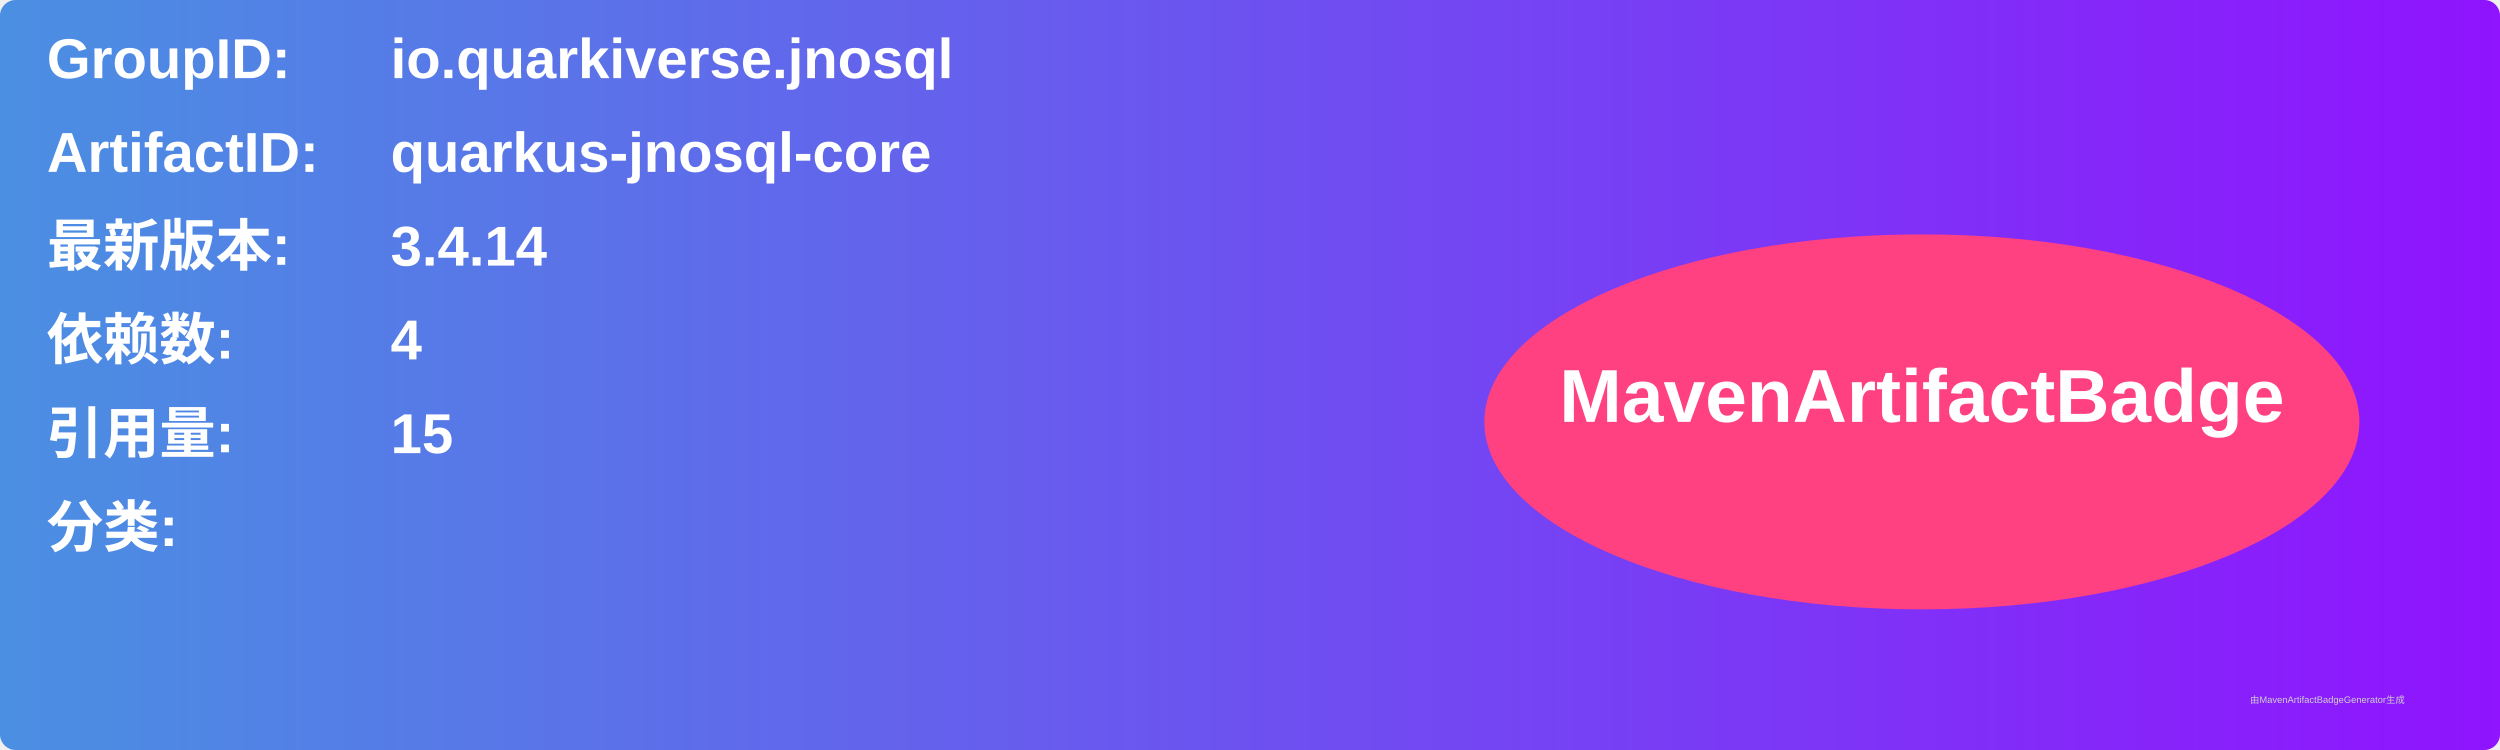
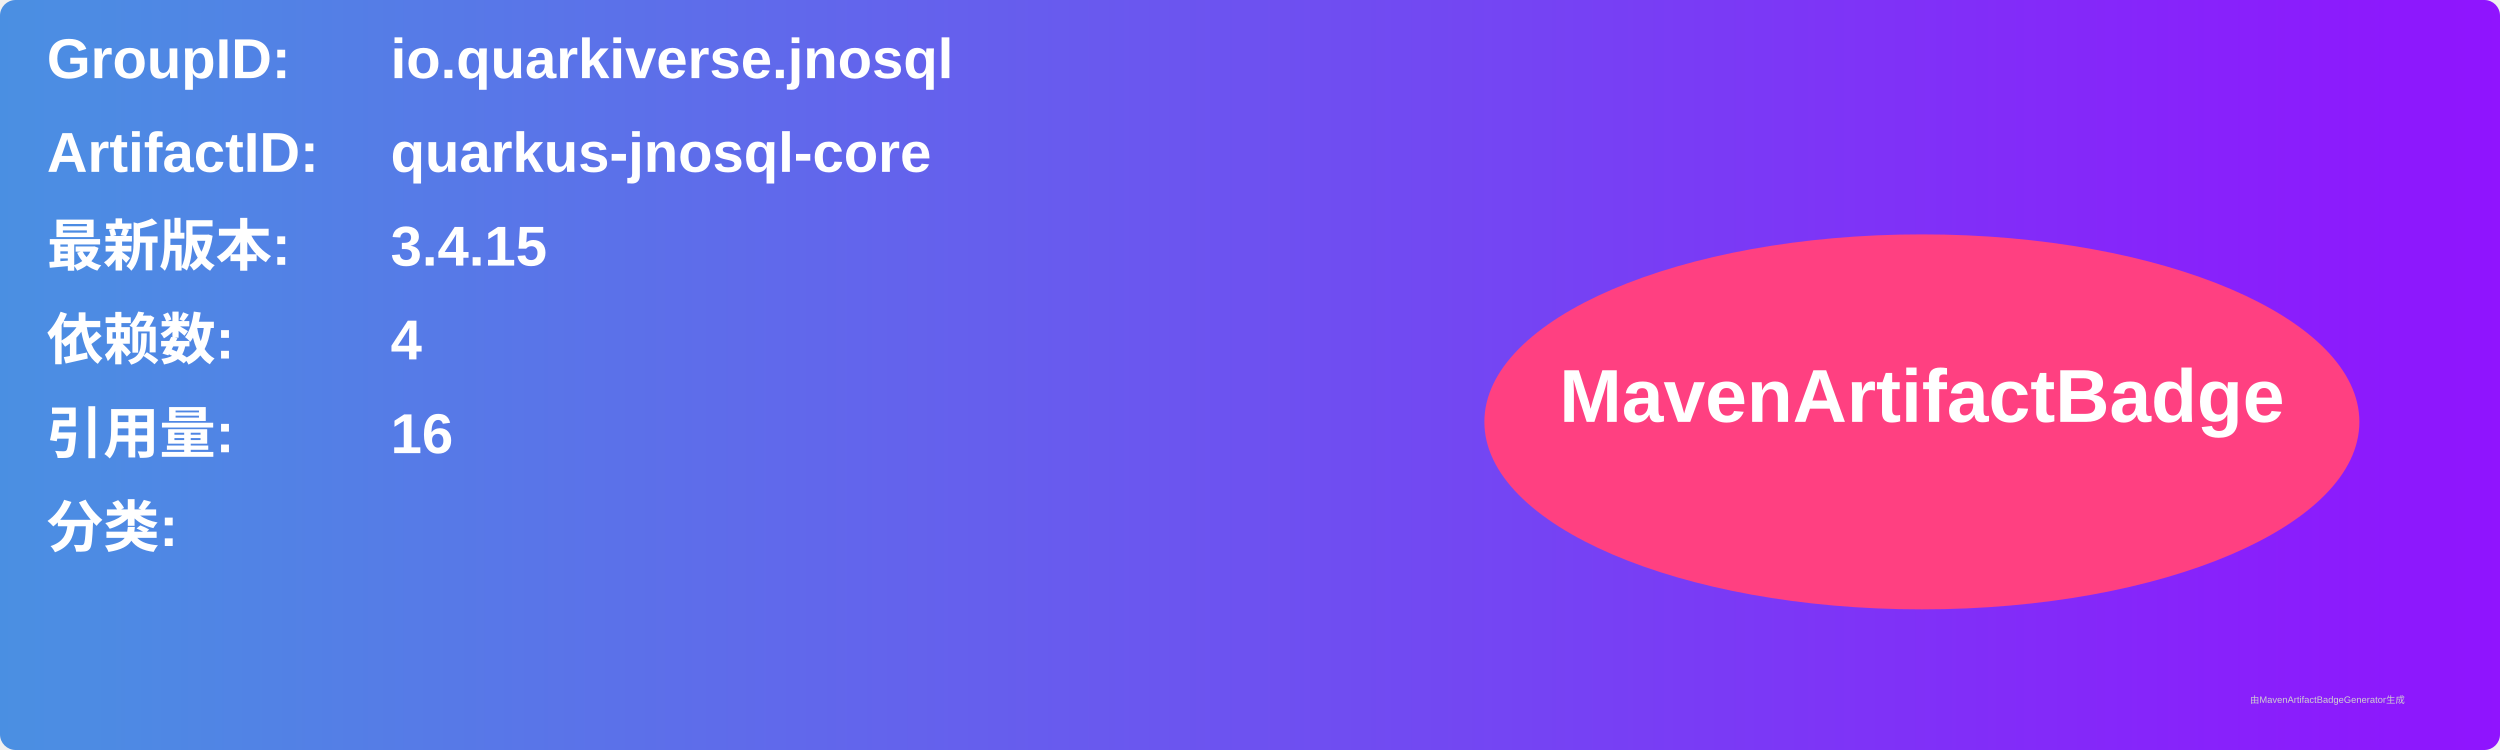
<svg xmlns="http://www.w3.org/2000/svg" width="800" height="240" viewBox="0 0 800 240">
  <linearGradient id="grad" x1="0%" y1="0%" x2="100%" y2="0%">
    <stop offset="0%" stop-color="#4a90e2" />
    <stop offset="100%" stop-color="#9013fe" />
  </linearGradient>
  <rect width="100%" height="100%" rx="5" ry="5" fill="url(#grad)" />
  <g transform="translate(15, 15)">
    <text x="0" y="10" font-family="Arial" font-size="18" fill="white" font-weight="bold" width="260">GroupID:</text>
    <text x="110" y="10" font-family="Arial" font-size="18" fill="white" font-weight="bold" width="460">io.quarkiverse.jnosql</text>
    <text x="0" y="40" font-family="Arial" font-size="18" fill="white" font-weight="bold" width="260">ArtifactID:</text>
    <text x="110" y="40" font-family="Arial" font-size="18" fill="white" font-weight="bold" width="460">quarkus-jnosql-core</text>
    <text x="0" y="70" font-family="Arial" font-size="18" fill="white" font-weight="bold">最新版本:</text>
    <text x="110" y="70" font-family="Arial" font-size="18" fill="white" font-weight="bold">
-       <tspan font-weight="bold">3.4.14</tspan>
+       <tspan font-weight="bold">3.4.15</tspan>
    </text>
    <text x="0" y="100" font-family="Arial" font-size="18" fill="white" font-weight="bold">依赖数: </text>
    <text x="110" y="100" font-family="Arial" font-size="18" fill="white">
      <tspan font-weight="bold">4</tspan>
    </text>
    <text x="0" y="130" font-family="Arial" font-size="18" fill="white" font-weight="bold">引用量: </text>
    <text x="110" y="130" font-family="Arial" font-size="18" fill="white">
-       <tspan font-weight="bold">15</tspan>
+       <tspan font-weight="bold">16</tspan>
    </text>
    <text x="0" y="160" font-family="Arial" font-size="18" fill="white" font-weight="bold">分类:</text>
    <text x="10" y="190" font-family="Arial" font-size="10" fill="white">
      <tspan font-weight="bold" />
    </text>
    <ellipse cx="600" cy="120" rx="140" ry="60" fill="#ff4081" />
    <text x="600" y="120" text-anchor="middle" font-family="Arial" font-size="24" fill="white" font-weight="bold">MavenArtifactBadge</text>
  </g>
  <text x="720" y="225" font-family="Arial" font-size="3" fill="#d0d0d0">由MavenArtifactBadgeGenerator生成</text>
</svg>
